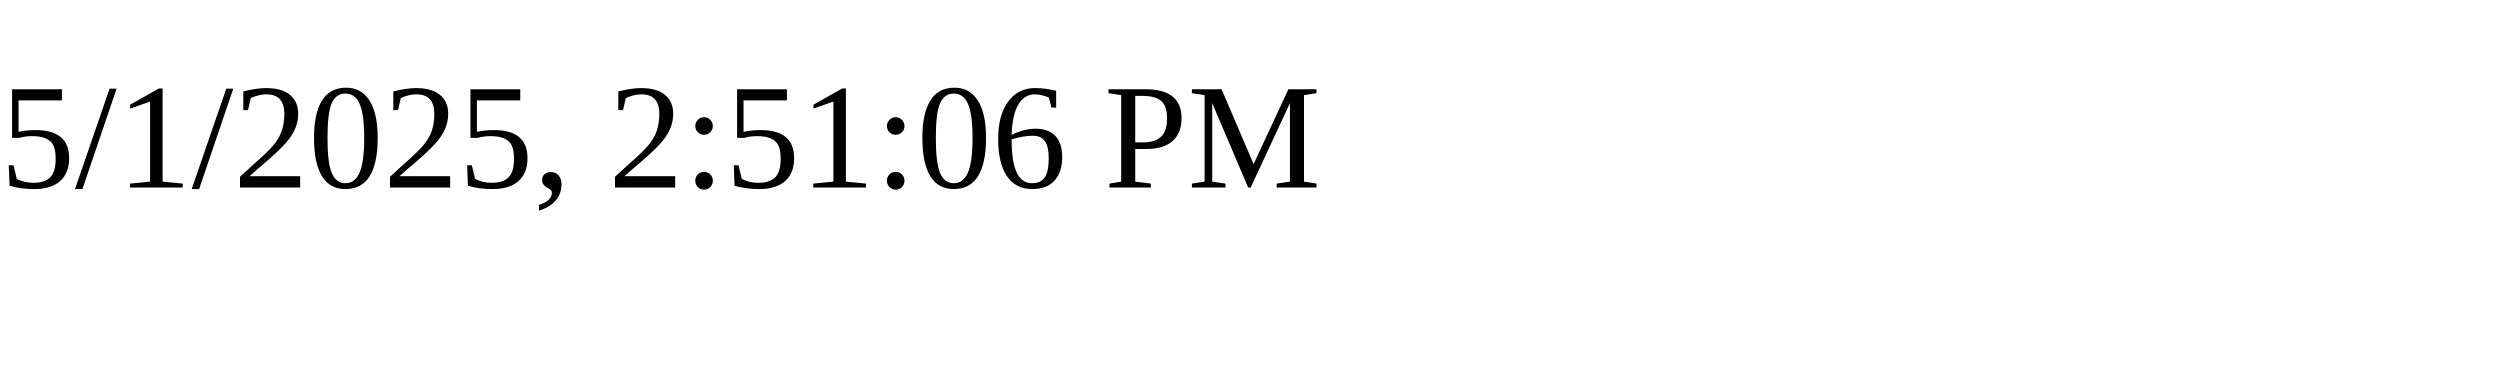
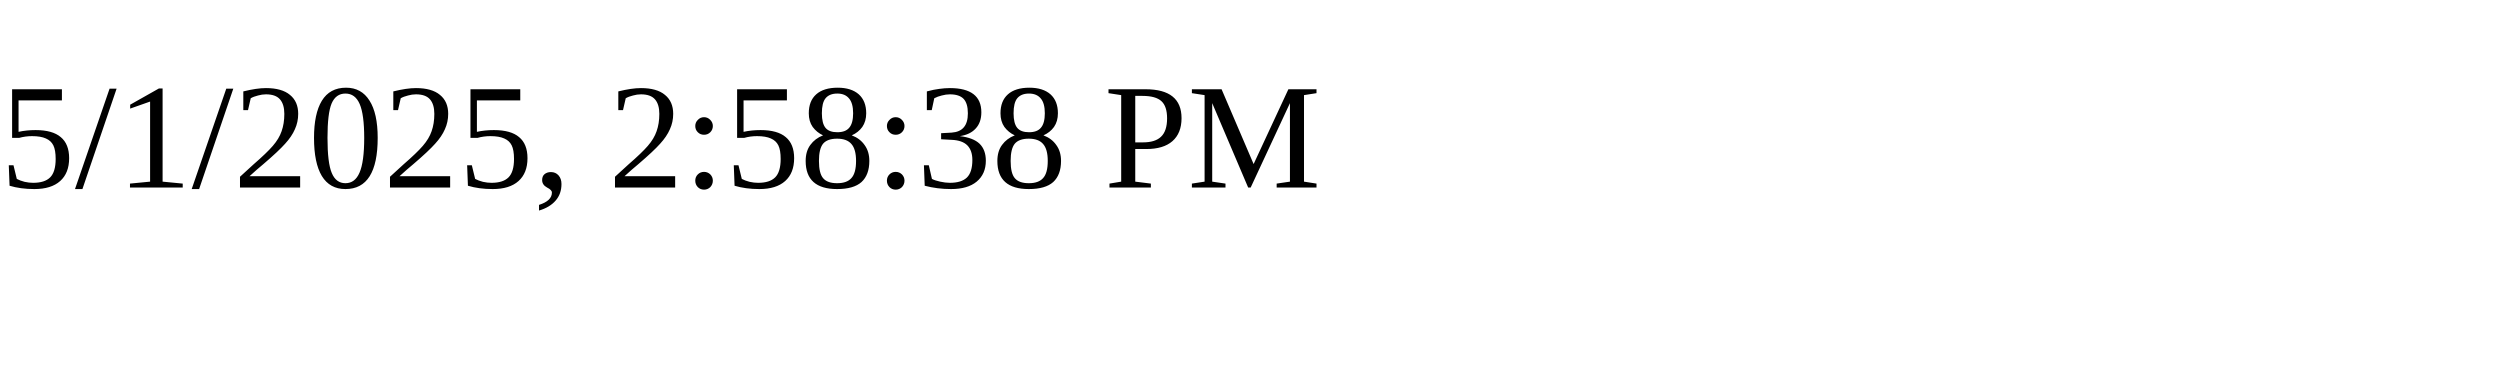
<svg xmlns="http://www.w3.org/2000/svg" height="30" width="200">
-   <text x="0" y="15">5/1/2025, 2:51:06 PM</text>
+   <text x="0" y="15">5/1/2025, 2:58:38 PM</text>
</svg>
